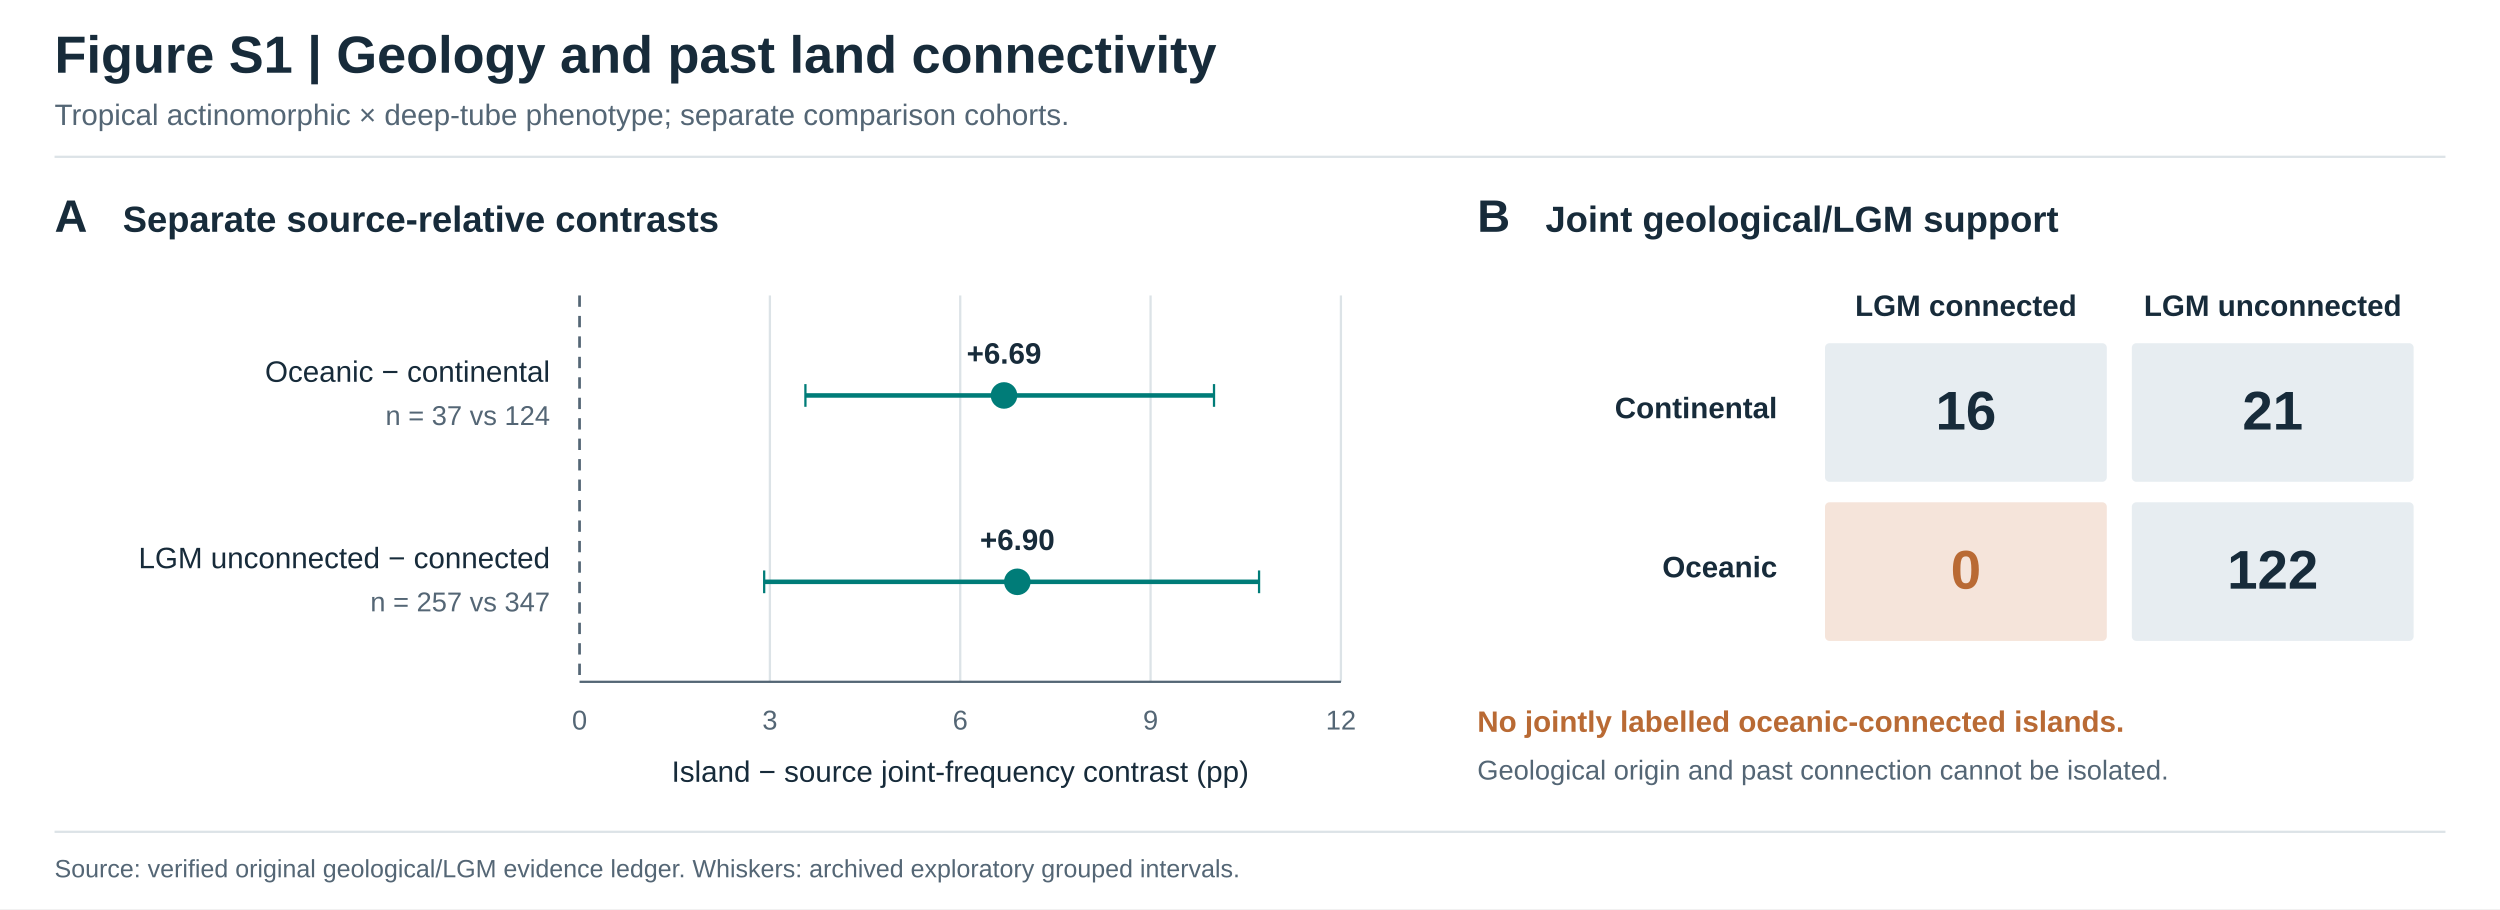
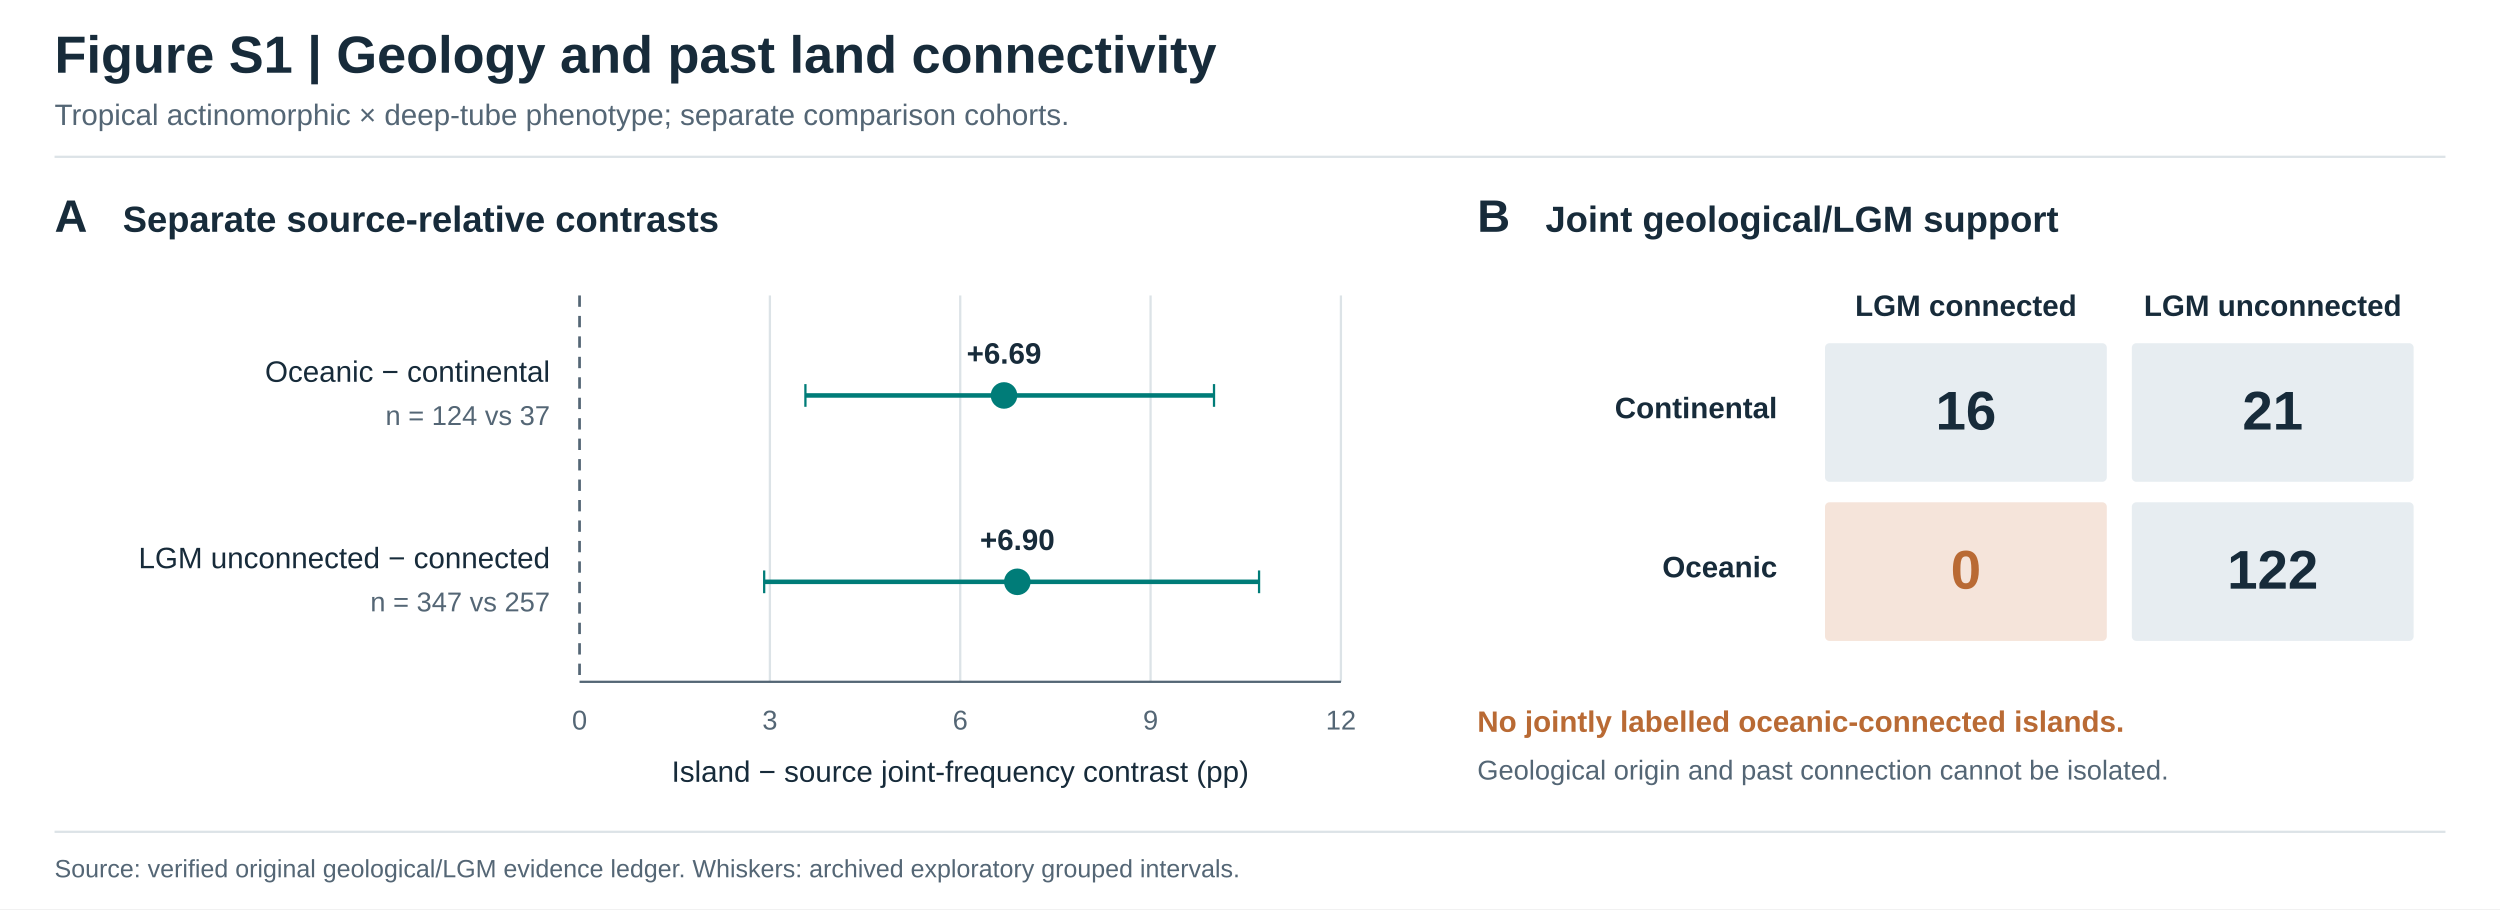
<svg xmlns="http://www.w3.org/2000/svg" width="1100" height="400" viewBox="0 0 1100 400" role="img" aria-label="Figure S1 | Geology and past land connectivity">
  <rect width="100%" height="100%" fill="#FFFFFF" />
  <g font-family="Arial, Helvetica, sans-serif">
    <text x="24" y="32" font-size="23" font-weight="700" text-anchor="start" fill="#172B3A">Figure S1 | Geology and past land connectivity</text>
    <text x="24" y="55" font-size="13" font-weight="400" text-anchor="start" fill="#546675">Tropical actinomorphic × deep-tube phenotype; separate comparison cohorts.</text>
    <line x1="24" y1="69" x2="1076" y2="69" stroke="#DCE3E7" stroke-width="1" />
    <text x="24" y="102" font-size="20" font-weight="700" text-anchor="start" fill="#172B3A">A</text>
    <text x="54" y="102" font-size="16" font-weight="700" text-anchor="start" fill="#172B3A">Separate source-relative contrasts</text>
    <text x="650" y="102" font-size="20" font-weight="700" text-anchor="start" fill="#172B3A">B</text>
    <text x="680" y="102" font-size="16" font-weight="700" text-anchor="start" fill="#172B3A">Joint geological/LGM support</text>
    <line x1="255" y1="130" x2="255" y2="300" stroke="#546675" stroke-width="1.2" stroke-dasharray="5 4" />
    <text x="255" y="321" font-size="12" font-weight="400" text-anchor="middle" fill="#546675">0</text>
    <line x1="338.75" y1="130" x2="338.75" y2="300" stroke="#DCE3E7" stroke-width="1" />
    <text x="338.75" y="321" font-size="12" font-weight="400" text-anchor="middle" fill="#546675">3</text>
    <line x1="422.5" y1="130" x2="422.5" y2="300" stroke="#DCE3E7" stroke-width="1" />
    <text x="422.5" y="321" font-size="12" font-weight="400" text-anchor="middle" fill="#546675">6</text>
    <line x1="506.25" y1="130" x2="506.25" y2="300" stroke="#DCE3E7" stroke-width="1" />
    <text x="506.25" y="321" font-size="12" font-weight="400" text-anchor="middle" fill="#546675">9</text>
    <line x1="590" y1="130" x2="590" y2="300" stroke="#DCE3E7" stroke-width="1" />
    <text x="590" y="321" font-size="12" font-weight="400" text-anchor="middle" fill="#546675">12</text>
    <line x1="255" y1="300" x2="590" y2="300" stroke="#546675" stroke-width="1" />
    <text x="422.5" y="344" font-size="13" font-weight="400" text-anchor="middle" fill="#172B3A">Island − source joint-frequency contrast (pp)</text>
    <text x="242" y="168" font-size="13" font-weight="400" text-anchor="end" fill="#172B3A">Oceanic − continental</text>
-     <text x="242" y="187" font-size="12" font-weight="400" text-anchor="end" fill="#546675">n = 37 vs 124</text>
+     <text x="242" y="187" font-size="12" font-weight="400" text-anchor="end" fill="#546675">n = 124 vs 37</text>
    <line x1="354.383" y1="174" x2="534.167" y2="174" stroke="#007C78" stroke-width="2" />
    <line x1="354.383" y1="169" x2="354.383" y2="179" stroke="#007C78" stroke-width="1" />
    <line x1="534.167" y1="169" x2="534.167" y2="179" stroke="#007C78" stroke-width="1" />
    <circle cx="441.762" cy="174" r="5" stroke="#007C78" stroke-width="1.7" fill="#007C78" />
    <text x="441.762" y="160" font-size="13" font-weight="700" text-anchor="middle" fill="#172B3A">+6.69</text>
    <text x="242" y="250" font-size="13" font-weight="400" text-anchor="end" fill="#172B3A">LGM unconnected − connected</text>
-     <text x="242" y="269" font-size="12" font-weight="400" text-anchor="end" fill="#546675">n = 257 vs 347</text>
+     <text x="242" y="269" font-size="12" font-weight="400" text-anchor="end" fill="#546675">n = 347 vs 257</text>
    <line x1="336.238" y1="256" x2="553.987" y2="256" stroke="#007C78" stroke-width="2" />
    <line x1="336.238" y1="251" x2="336.238" y2="261" stroke="#007C78" stroke-width="1" />
    <line x1="553.987" y1="251" x2="553.987" y2="261" stroke="#007C78" stroke-width="1" />
    <circle cx="447.625" cy="256" r="5" stroke="#007C78" stroke-width="1.7" fill="#007C78" />
    <text x="447.625" y="242" font-size="13" font-weight="700" text-anchor="middle" fill="#172B3A">+6.90</text>
    <text x="865" y="139" font-size="13" font-weight="700" text-anchor="middle" fill="#172B3A">LGM connected</text>
    <text x="1000" y="139" font-size="13" font-weight="700" text-anchor="middle" fill="#172B3A">LGM unconnected</text>
    <text x="782" y="184" font-size="13" font-weight="700" text-anchor="end" fill="#172B3A">Continental</text>
    <rect x="803" y="151" width="124" height="61" rx="2" fill="#E7EDF1" />
    <text x="865" y="189" font-size="24" font-weight="700" text-anchor="middle" fill="#172B3A">16</text>
    <rect x="938" y="151" width="124" height="61" rx="2" fill="#E7EDF1" />
    <text x="1000" y="189" font-size="24" font-weight="700" text-anchor="middle" fill="#172B3A">21</text>
    <text x="782" y="254" font-size="13" font-weight="700" text-anchor="end" fill="#172B3A">Oceanic</text>
    <rect x="803" y="221" width="124" height="61" rx="2" fill="#F5E4DA" />
    <text x="865" y="259" font-size="24" font-weight="700" text-anchor="middle" fill="#B96A34">0</text>
    <rect x="938" y="221" width="124" height="61" rx="2" fill="#E7EDF1" />
    <text x="1000" y="259" font-size="24" font-weight="700" text-anchor="middle" fill="#172B3A">122</text>
    <text x="650" y="322" font-size="13" font-weight="700" text-anchor="start" fill="#B96A34">No jointly labelled oceanic-connected islands.</text>
    <text x="650" y="343" font-size="12" font-weight="400" text-anchor="start" fill="#546675">Geological origin and past connection cannot be isolated.</text>
    <line x1="24" y1="366" x2="1076" y2="366" stroke="#DCE3E7" stroke-width="1" />
    <text x="24" y="386" font-size="11" font-weight="400" text-anchor="start" fill="#546675">Source: verified original geological/LGM evidence ledger. Whiskers: archived exploratory grouped intervals.</text>
  </g>
</svg>
